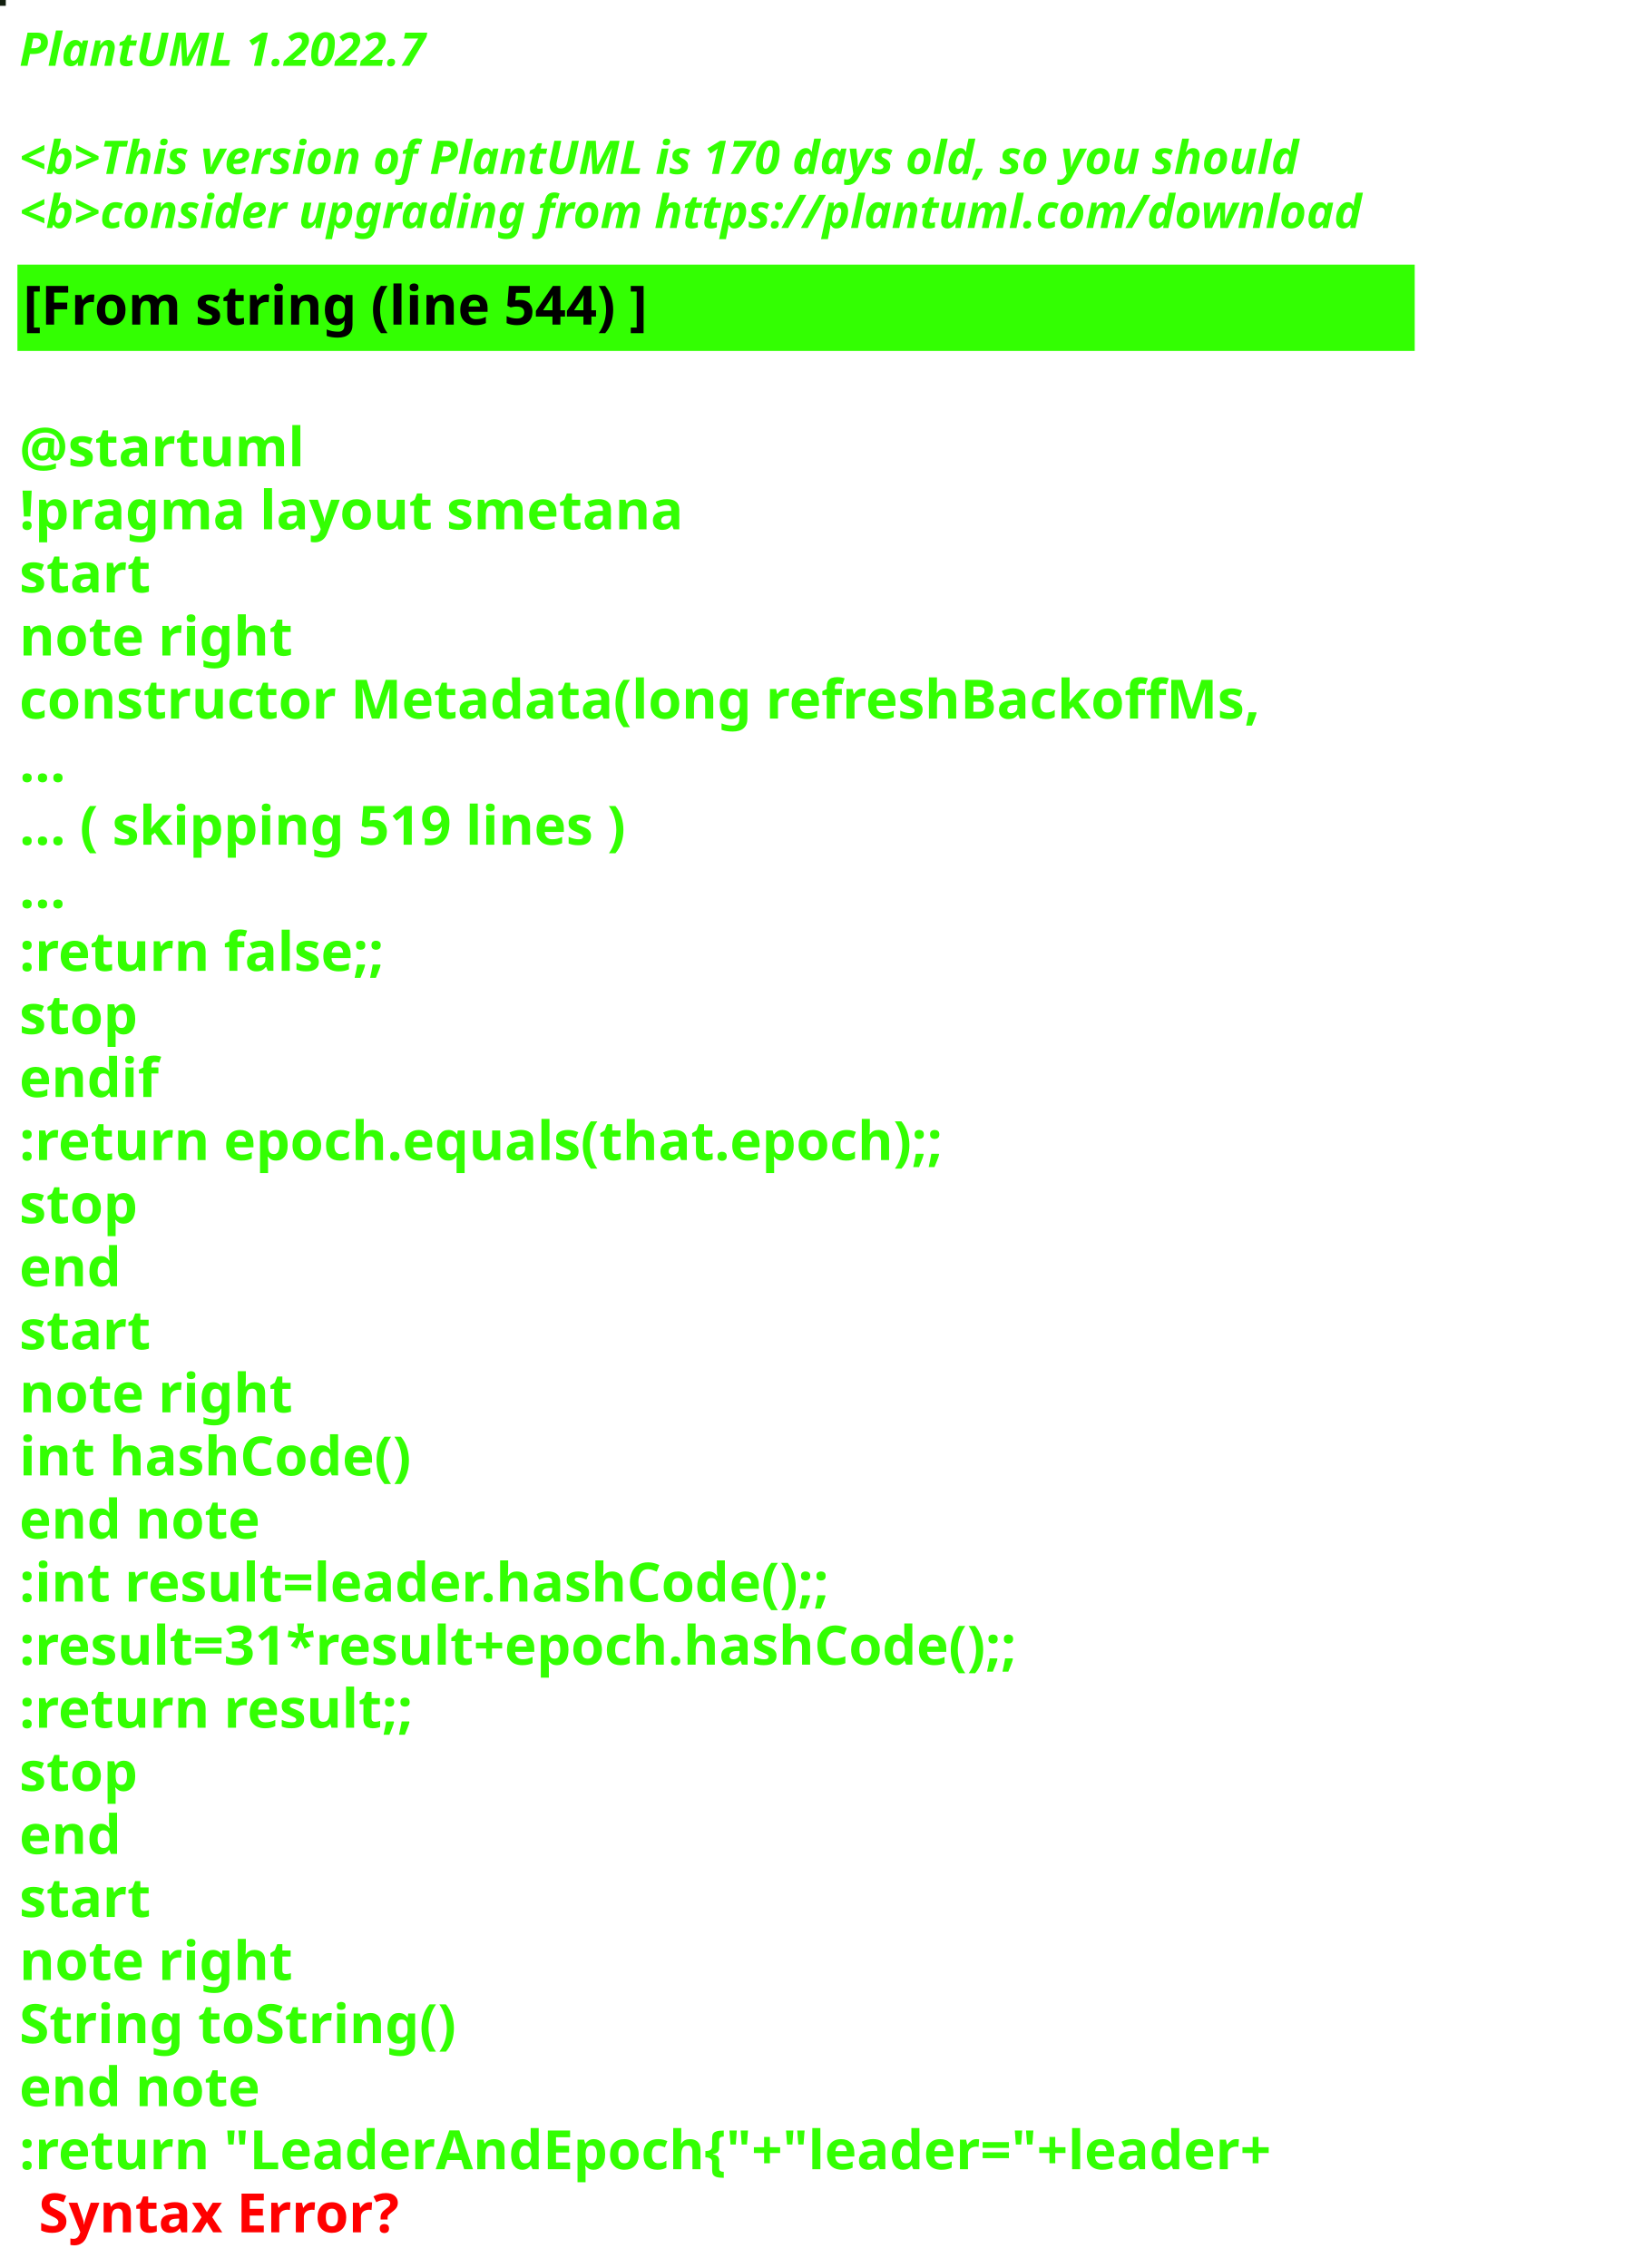
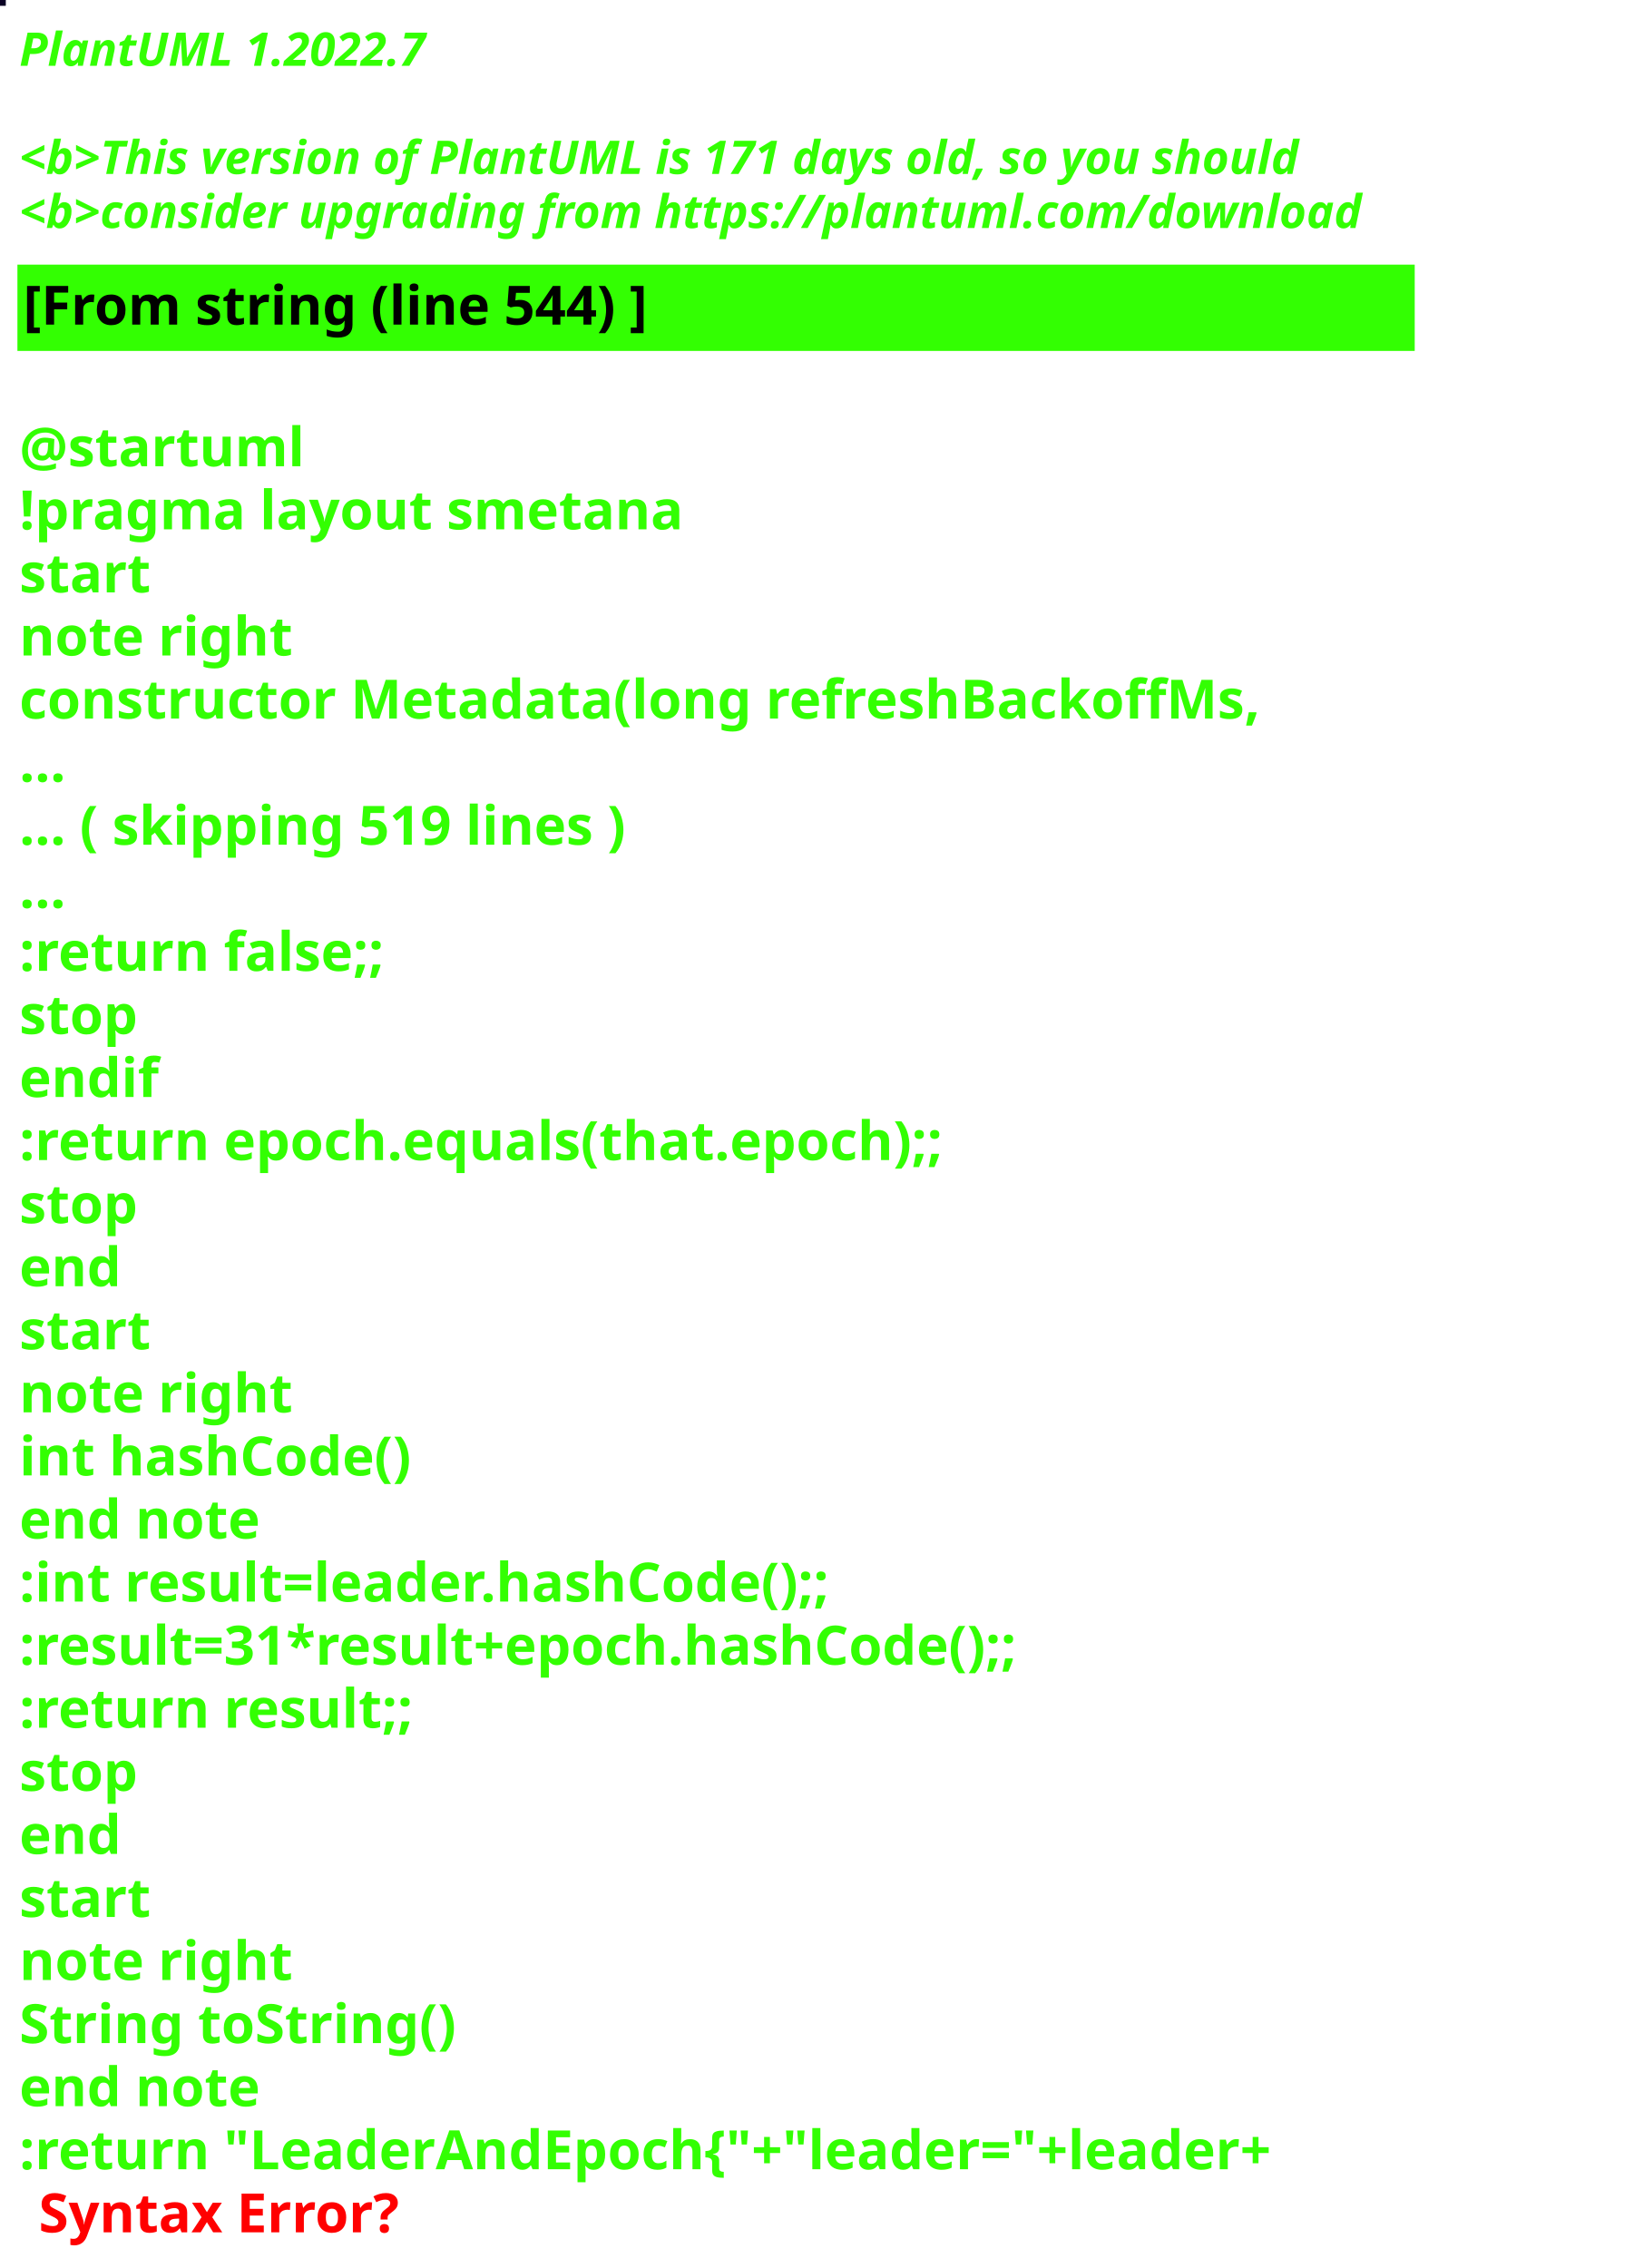
<svg xmlns="http://www.w3.org/2000/svg" contentStyleType="text/css" height="586px" preserveAspectRatio="none" style="width:422px;height:586px;background:#000000;" version="1.1" viewBox="0 0 422 586" width="422px" zoomAndPan="magnify">
  <defs />
  <g>
-     <rect fill="#111F0E" height="1" style="stroke:#111F0E;stroke-width:1.0;" width="1" x="0" y="0" />
+     <rect fill="#0B0124" height="1" style="stroke:#0B0124;stroke-width:1.0;" width="1" x="0" y="0" />
    <text fill="#33FF02" font-family="sans-serif" font-size="12" font-style="italic" font-weight="bold" lengthAdjust="spacing" textLength="127" x="5" y="17">PlantUML 1.2022.7</text>
    <text fill="#33FF02" font-family="sans-serif" font-size="12" font-style="italic" font-weight="bold" lengthAdjust="spacing" textLength="4" x="5" y="30.969"> </text>
-     <text fill="#33FF02" font-family="sans-serif" font-size="12" font-style="italic" font-weight="bold" lengthAdjust="spacing" textLength="399" x="5" y="44.938">&lt;b&gt;This version of PlantUML is 170 days old, so you should</text>
+     <text fill="#33FF02" font-family="sans-serif" font-size="12" font-style="italic" font-weight="bold" lengthAdjust="spacing" textLength="399" x="5" y="44.938">&lt;b&gt;This version of PlantUML is 171 days old, so you should</text>
    <text fill="#33FF02" font-family="sans-serif" font-size="12" font-style="italic" font-weight="bold" lengthAdjust="spacing" textLength="408" x="5" y="58.906">&lt;b&gt;consider upgrading from https://plantuml.com/download</text>
    <rect fill="#33FF02" height="21.297" style="stroke:#33FF02;stroke-width:1.0;" width="360" x="5" y="68.875" />
    <text fill="#000000" font-family="sans-serif" font-size="14" font-weight="bold" lengthAdjust="spacing" textLength="188" x="6" y="83.875">[From string (line 544) ]</text>
    <text fill="#33FF02" font-family="sans-serif" font-size="14" font-weight="bold" lengthAdjust="spacing" textLength="5" x="5" y="104.172"> </text>
    <text fill="#33FF02" font-family="sans-serif" font-size="14" font-weight="bold" lengthAdjust="spacing" textLength="79" x="5" y="120.469">@startuml</text>
    <text fill="#33FF02" font-family="sans-serif" font-size="14" font-weight="bold" lengthAdjust="spacing" textLength="190" x="5" y="136.766">!pragma layout smetana</text>
    <text fill="#33FF02" font-family="sans-serif" font-size="14" font-weight="bold" lengthAdjust="spacing" textLength="37" x="5" y="153.062">start</text>
    <text fill="#33FF02" font-family="sans-serif" font-size="14" font-weight="bold" lengthAdjust="spacing" textLength="78" x="5" y="169.359">note right</text>
    <text fill="#33FF02" font-family="sans-serif" font-size="14" font-weight="bold" lengthAdjust="spacing" textLength="360" x="5" y="185.656">constructor Metadata(long refreshBackoffMs,</text>
    <text fill="#33FF02" font-family="sans-serif" font-size="14" font-weight="bold" lengthAdjust="spacing" textLength="15" x="5" y="201.953">...</text>
    <text fill="#33FF02" font-family="sans-serif" font-size="14" font-weight="bold" lengthAdjust="spacing" textLength="185" x="5" y="218.25">... ( skipping 519 lines )</text>
    <text fill="#33FF02" font-family="sans-serif" font-size="14" font-weight="bold" lengthAdjust="spacing" textLength="15" x="5" y="234.547">...</text>
    <text fill="#33FF02" font-family="sans-serif" font-size="14" font-weight="bold" lengthAdjust="spacing" textLength="111" x="5" y="250.844">:return false;;</text>
    <text fill="#33FF02" font-family="sans-serif" font-size="14" font-weight="bold" lengthAdjust="spacing" textLength="35" x="5" y="267.141">stop</text>
    <text fill="#33FF02" font-family="sans-serif" font-size="14" font-weight="bold" lengthAdjust="spacing" textLength="40" x="5" y="283.438">endif</text>
    <text fill="#33FF02" font-family="sans-serif" font-size="14" font-weight="bold" lengthAdjust="spacing" textLength="276" x="5" y="299.734">:return epoch.equals(that.epoch);;</text>
    <text fill="#33FF02" font-family="sans-serif" font-size="14" font-weight="bold" lengthAdjust="spacing" textLength="35" x="5" y="316.031">stop</text>
    <text fill="#33FF02" font-family="sans-serif" font-size="14" font-weight="bold" lengthAdjust="spacing" textLength="30" x="5" y="332.328">end</text>
    <text fill="#33FF02" font-family="sans-serif" font-size="14" font-weight="bold" lengthAdjust="spacing" textLength="37" x="5" y="348.625">start</text>
    <text fill="#33FF02" font-family="sans-serif" font-size="14" font-weight="bold" lengthAdjust="spacing" textLength="78" x="5" y="364.922">note right</text>
    <text fill="#33FF02" font-family="sans-serif" font-size="14" font-weight="bold" lengthAdjust="spacing" textLength="116" x="5" y="381.219">int hashCode()</text>
    <text fill="#33FF02" font-family="sans-serif" font-size="14" font-weight="bold" lengthAdjust="spacing" textLength="71" x="5" y="397.516">end note</text>
    <text fill="#33FF02" font-family="sans-serif" font-size="14" font-weight="bold" lengthAdjust="spacing" textLength="247" x="5" y="413.812">:int result=leader.hashCode();;</text>
    <text fill="#33FF02" font-family="sans-serif" font-size="14" font-weight="bold" lengthAdjust="spacing" textLength="306" x="5" y="430.109">:result=31*result+epoch.hashCode();;</text>
    <text fill="#33FF02" font-family="sans-serif" font-size="14" font-weight="bold" lengthAdjust="spacing" textLength="119" x="5" y="446.406">:return result;;</text>
    <text fill="#33FF02" font-family="sans-serif" font-size="14" font-weight="bold" lengthAdjust="spacing" textLength="35" x="5" y="462.703">stop</text>
    <text fill="#33FF02" font-family="sans-serif" font-size="14" font-weight="bold" lengthAdjust="spacing" textLength="30" x="5" y="479">end</text>
    <text fill="#33FF02" font-family="sans-serif" font-size="14" font-weight="bold" lengthAdjust="spacing" textLength="37" x="5" y="495.297">start</text>
    <text fill="#33FF02" font-family="sans-serif" font-size="14" font-weight="bold" lengthAdjust="spacing" textLength="78" x="5" y="511.594">note right</text>
    <text fill="#33FF02" font-family="sans-serif" font-size="14" font-weight="bold" lengthAdjust="spacing" textLength="127" x="5" y="527.891">String toString()</text>
    <text fill="#33FF02" font-family="sans-serif" font-size="14" font-weight="bold" lengthAdjust="spacing" textLength="71" x="5" y="544.188">end note</text>
    <text fill="#33FF02" font-family="sans-serif" font-size="14" font-weight="bold" lengthAdjust="spacing" text-decoration="wavy underline" textLength="381" x="5" y="560.484">:return "LeaderAndEpoch{"+"leader="+leader+</text>
    <text fill="#FF0000" font-family="sans-serif" font-size="14" font-weight="bold" lengthAdjust="spacing" textLength="106" x="10" y="576.781">Syntax Error?</text>
  </g>
</svg>
